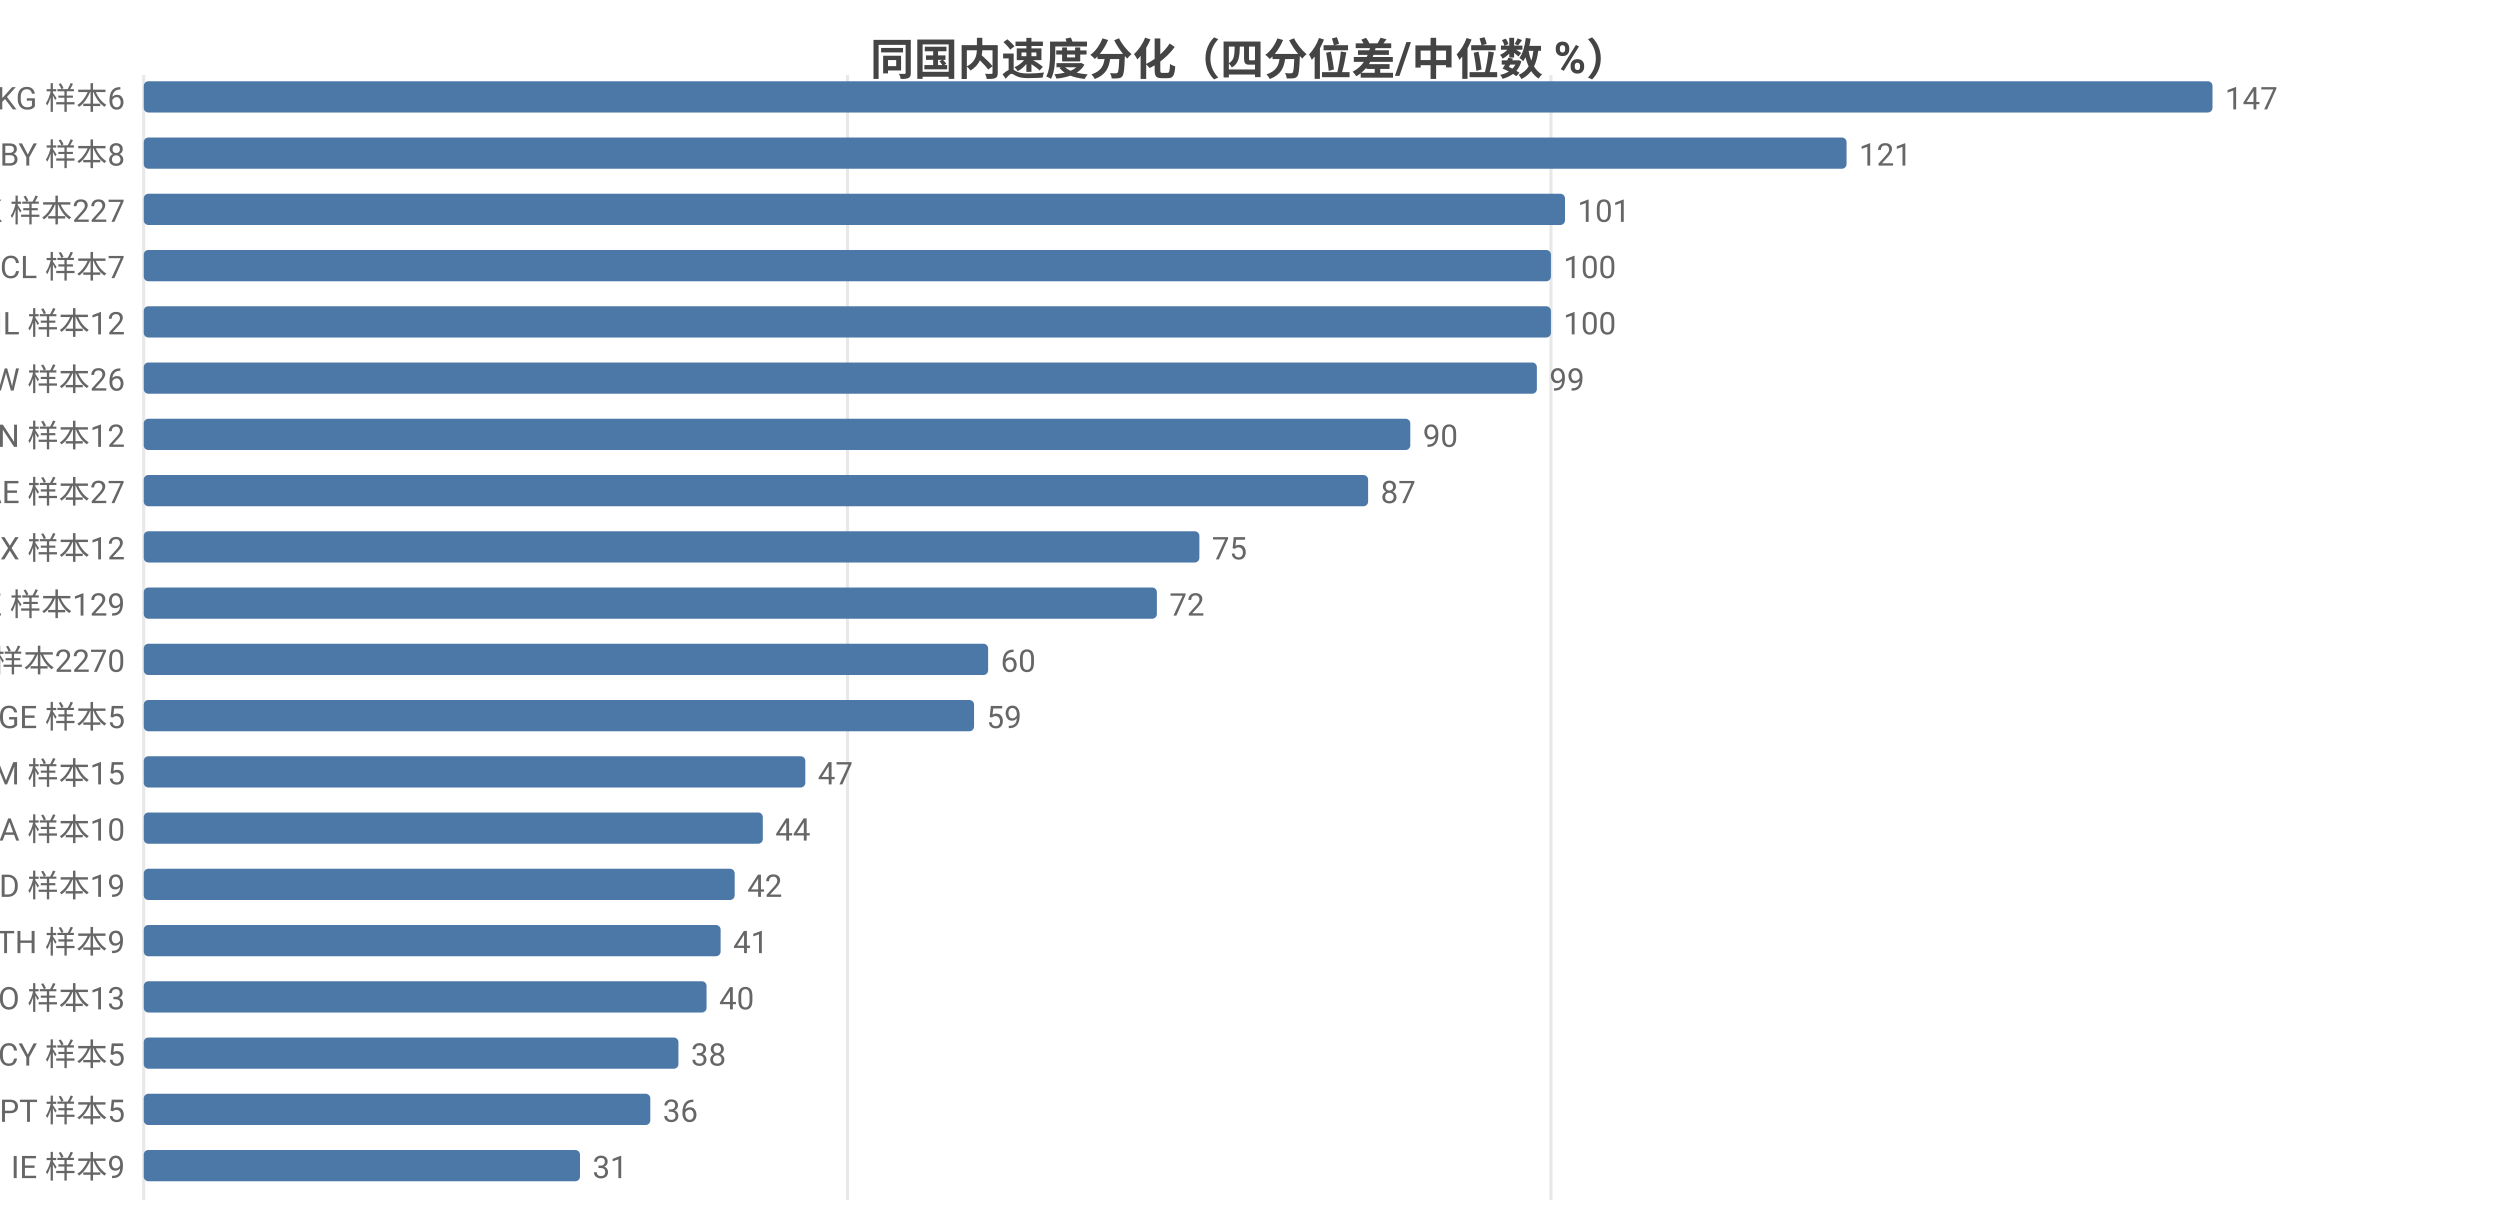
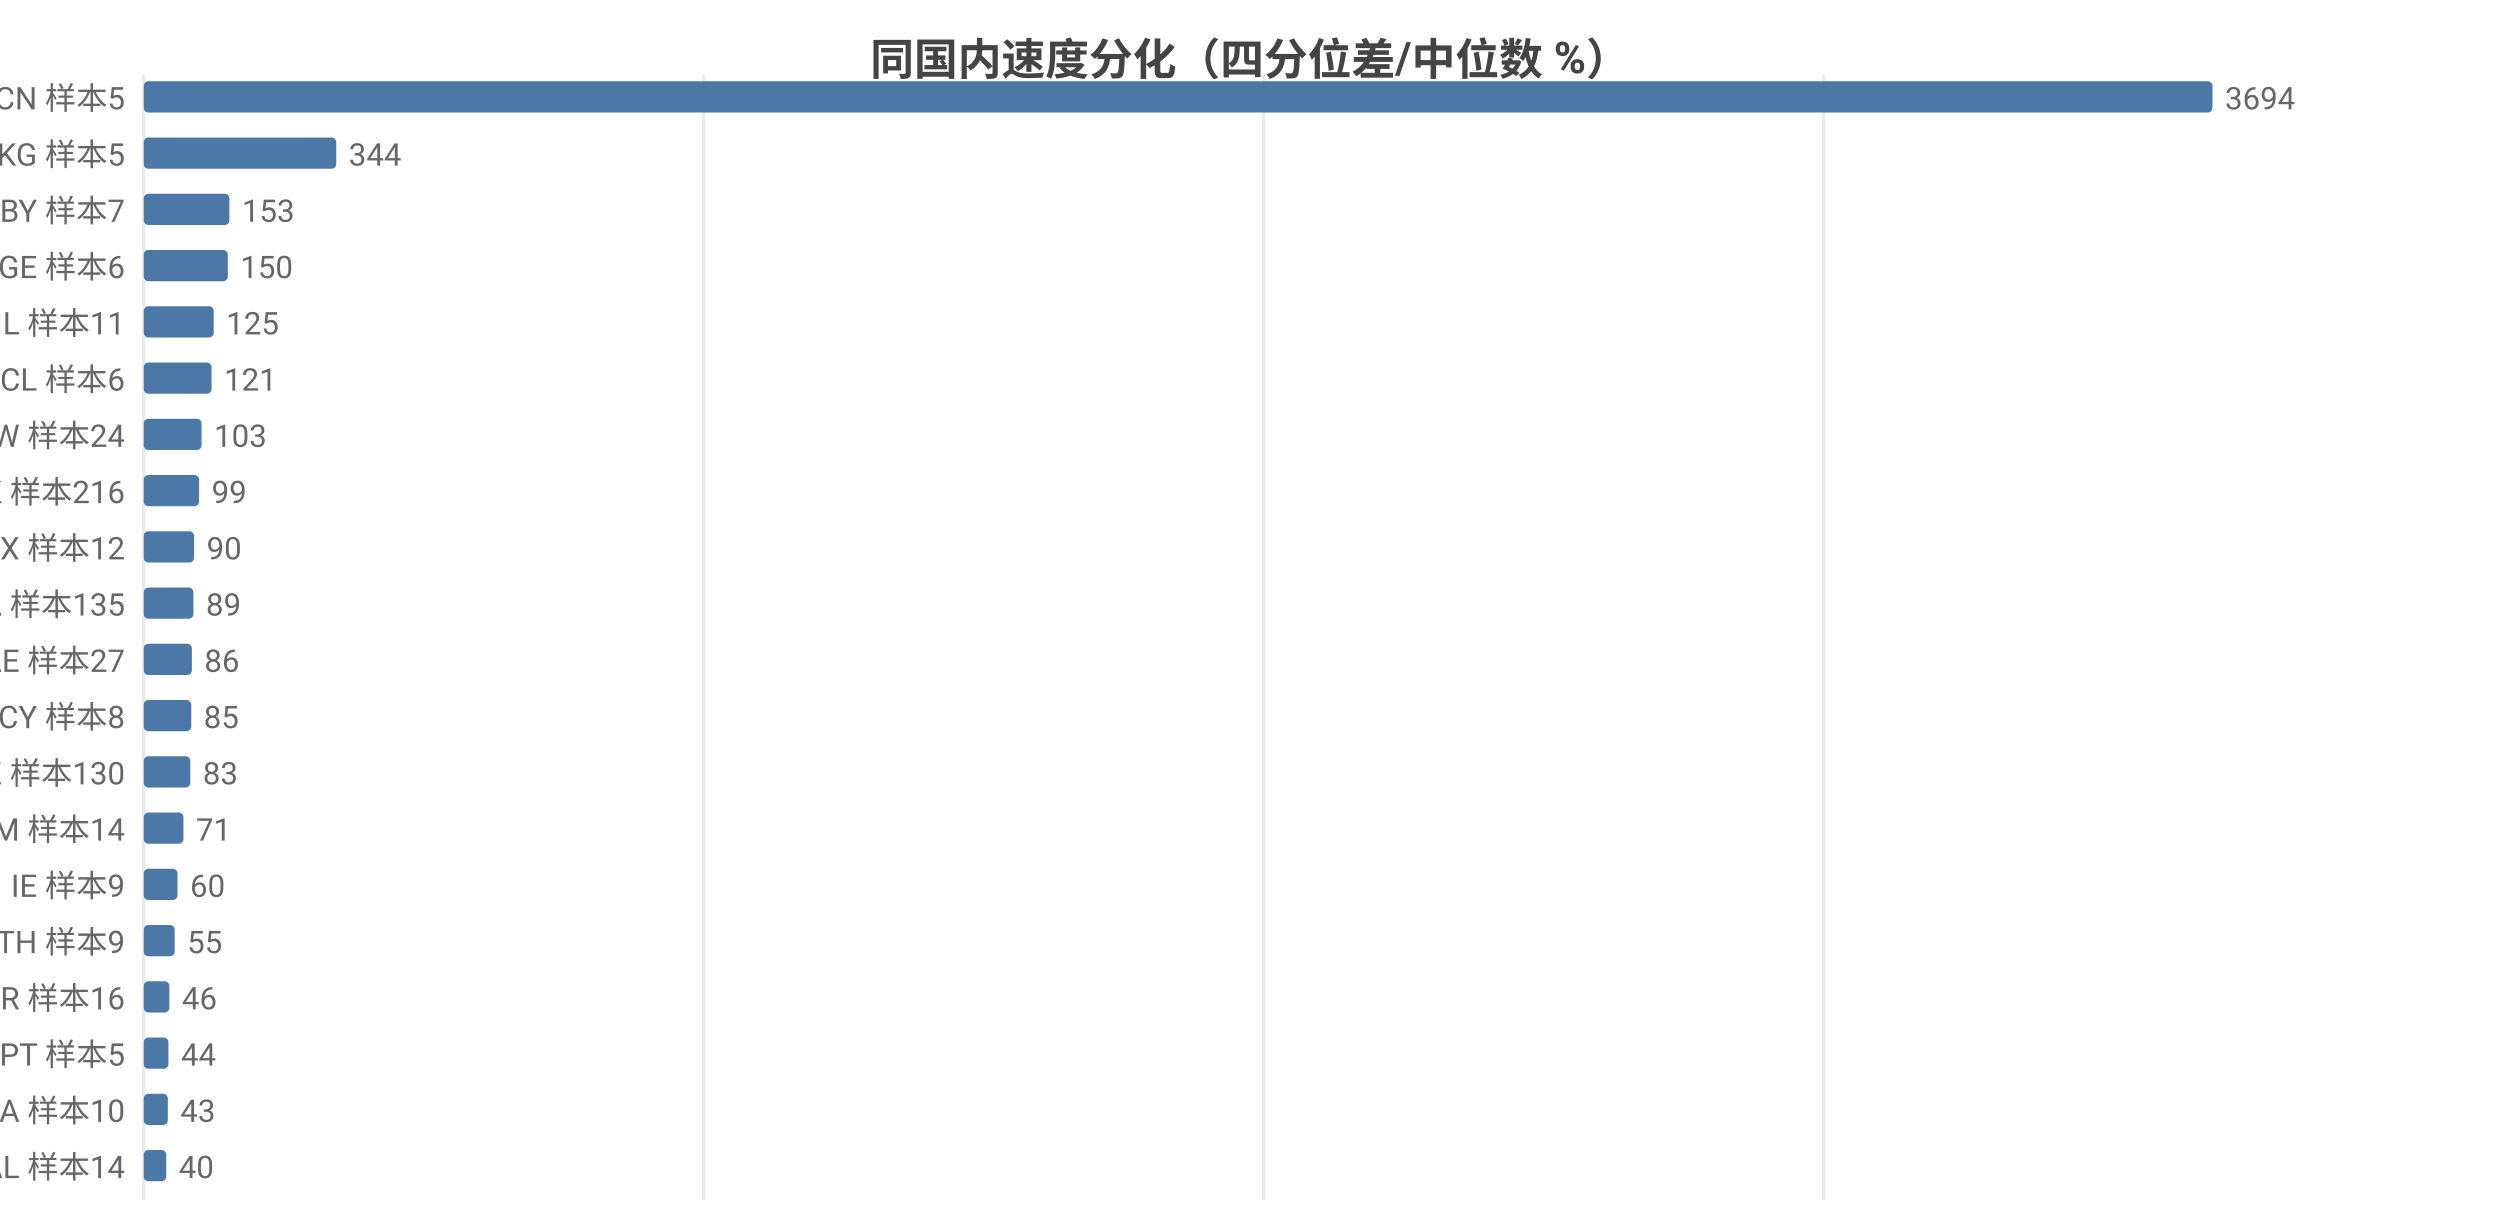
<svg xmlns="http://www.w3.org/2000/svg" width="800" height="392" viewBox="0 0 800 392">
  <rect width="800" height="392" fill="#ffffff" />
  <style>text{font-family:system-ui,-apple-system,'Segoe UI',Roboto,'PingFang SC','Microsoft YaHei','Noto Sans CJK SC',sans-serif}.g{stroke:#e8e8e8;stroke-width:1}.a{stroke:#999;stroke-width:1}.t{font-size:10px;fill:#666}.m{font-size:10px;text-anchor:middle;fill:#666}.e{font-size:10px;text-anchor:end;fill:#666}.l{font-size:11px;fill:#333}.tt{font-size:14px;font-weight:600;text-anchor:middle;fill:#444}.em{font-size:13px;text-anchor:middle;fill:#999}</style>
  <text class="tt" x="400.0" y="24">同国内速度分化（四分位差/中位数 %）</text>
  <line class="g" x1="46" y1="24" x2="46" y2="384" />
-   <line class="g" x1="271.2" y1="24" x2="271.2" y2="384" />
-   <line class="g" x1="496.3" y1="24" x2="496.3" y2="384" />
-   <text class="e" x="40" y="35">KG 样本6</text>
+   <line class="g" x1="225.2" y1="24" x2="225.2" y2="384" />
+   <line class="g" x1="404.4" y1="24" x2="404.4" y2="384" />
+   <line class="g" x1="583.6" y1="24" x2="583.6" y2="384" />
+   <text class="e" x="40" y="35">CN 样本5</text>
  <rect x="46" y="26" width="662" height="10" fill="#4c78a8" rx="1.5" />
-   <text class="t" x="712" y="35">147</text>
-   <text class="e" x="40" y="53">BY 样本8</text>
-   <rect x="46" y="44" width="544.9" height="10" fill="#4c78a8" rx="1.5" />
-   <text class="t" x="594.9" y="53">121</text>
-   <text class="e" x="40" y="71">HK 样本227</text>
-   <rect x="46" y="62" width="454.8" height="10" fill="#4c78a8" rx="1.5" />
-   <text class="t" x="504.8" y="71">101</text>
-   <text class="e" x="40" y="89">CL 样本7</text>
-   <rect x="46" y="80" width="450.3" height="10" fill="#4c78a8" rx="1.5" />
-   <text class="t" x="500.3" y="89">100</text>
-   <text class="e" x="40" y="107">IL 样本12</text>
-   <rect x="46" y="98" width="450.3" height="10" fill="#4c78a8" rx="1.5" />
-   <text class="t" x="500.3" y="107">100</text>
-   <text class="e" x="40" y="125">TW 样本26</text>
-   <rect x="46" y="116" width="445.8" height="10" fill="#4c78a8" rx="1.5" />
-   <text class="t" x="495.8" y="125">99</text>
-   <text class="e" x="40" y="143">VN 样本12</text>
-   <rect x="46" y="134" width="405.3" height="10" fill="#4c78a8" rx="1.5" />
-   <text class="t" x="455.3" y="143">90</text>
-   <text class="e" x="40" y="161">AE 样本27</text>
-   <rect x="46" y="152" width="391.8" height="10" fill="#4c78a8" rx="1.5" />
-   <text class="t" x="441.8" y="161">87</text>
+   <text class="t" x="712" y="35">3694</text>
+   <text class="e" x="40" y="53">KG 样本5</text>
+   <rect x="46" y="44" width="61.6" height="10" fill="#4c78a8" rx="1.5" />
+   <text class="t" x="111.6" y="53">344</text>
+   <text class="e" x="40" y="71">BY 样本7</text>
+   <rect x="46" y="62" width="27.4" height="10" fill="#4c78a8" rx="1.5" />
+   <text class="t" x="77.4" y="71">153</text>
+   <text class="e" x="40" y="89">GE 样本6</text>
+   <rect x="46" y="80" width="26.9" height="10" fill="#4c78a8" rx="1.5" />
+   <text class="t" x="76.9" y="89">150</text>
+   <text class="e" x="40" y="107">IL 样本11</text>
+   <rect x="46" y="98" width="22.4" height="10" fill="#4c78a8" rx="1.5" />
+   <text class="t" x="72.4" y="107">125</text>
+   <text class="e" x="40" y="125">CL 样本6</text>
+   <rect x="46" y="116" width="21.7" height="10" fill="#4c78a8" rx="1.5" />
+   <text class="t" x="71.7" y="125">121</text>
+   <text class="e" x="40" y="143">TW 样本24</text>
+   <rect x="46" y="134" width="18.5" height="10" fill="#4c78a8" rx="1.5" />
+   <text class="t" x="68.5" y="143">103</text>
+   <text class="e" x="40" y="161">HK 样本216</text>
+   <rect x="46" y="152" width="17.7" height="10" fill="#4c78a8" rx="1.5" />
+   <text class="t" x="67.7" y="161">99</text>
  <text class="e" x="40" y="179">MX 样本12</text>
-   <rect x="46" y="170" width="337.8" height="10" fill="#4c78a8" rx="1.5" />
-   <text class="t" x="387.8" y="179">75</text>
-   <text class="e" x="40" y="197">KZ 样本129</text>
-   <rect x="46" y="188" width="324.2" height="10" fill="#4c78a8" rx="1.5" />
-   <text class="t" x="374.2" y="197">72</text>
-   <text class="e" x="40" y="215">US 样本2270</text>
-   <rect x="46" y="206" width="270.2" height="10" fill="#4c78a8" rx="1.5" />
-   <text class="t" x="320.2" y="215">60</text>
-   <text class="e" x="40" y="233">GE 样本5</text>
-   <rect x="46" y="224" width="265.7" height="10" fill="#4c78a8" rx="1.5" />
-   <text class="t" x="315.7" y="233">59</text>
-   <text class="e" x="40" y="251">AM 样本15</text>
-   <rect x="46" y="242" width="211.7" height="10" fill="#4c78a8" rx="1.5" />
-   <text class="t" x="261.7" y="251">47</text>
-   <text class="e" x="40" y="269">SA 样本10</text>
-   <rect x="46" y="260" width="198.1" height="10" fill="#4c78a8" rx="1.5" />
-   <text class="t" x="248.1" y="269">44</text>
-   <text class="e" x="40" y="287">MD 样本19</text>
-   <rect x="46" y="278" width="189.1" height="10" fill="#4c78a8" rx="1.5" />
-   <text class="t" x="239.1" y="287">42</text>
+   <rect x="46" y="170" width="16.1" height="10" fill="#4c78a8" rx="1.5" />
+   <text class="t" x="66.1" y="179">90</text>
+   <text class="e" x="40" y="197">CA 样本135</text>
+   <rect x="46" y="188" width="15.9" height="10" fill="#4c78a8" rx="1.5" />
+   <text class="t" x="65.9" y="197">89</text>
+   <text class="e" x="40" y="215">AE 样本27</text>
+   <rect x="46" y="206" width="15.4" height="10" fill="#4c78a8" rx="1.5" />
+   <text class="t" x="65.4" y="215">86</text>
+   <text class="e" x="40" y="233">CY 样本8</text>
+   <rect x="46" y="224" width="15.2" height="10" fill="#4c78a8" rx="1.5" />
+   <text class="t" x="65.2" y="233">85</text>
+   <text class="e" x="40" y="251">KZ 样本130</text>
+   <rect x="46" y="242" width="14.9" height="10" fill="#4c78a8" rx="1.5" />
+   <text class="t" x="64.9" y="251">83</text>
+   <text class="e" x="40" y="269">AM 样本14</text>
+   <rect x="46" y="260" width="12.7" height="10" fill="#4c78a8" rx="1.5" />
+   <text class="t" x="62.7" y="269">71</text>
+   <text class="e" x="40" y="287">IE 样本9</text>
+   <rect x="46" y="278" width="10.8" height="10" fill="#4c78a8" rx="1.5" />
+   <text class="t" x="60.8" y="287">60</text>
  <text class="e" x="40" y="305">TH 样本9</text>
-   <rect x="46" y="296" width="184.6" height="10" fill="#4c78a8" rx="1.5" />
-   <text class="t" x="234.6" y="305">41</text>
-   <text class="e" x="40" y="323">NO 样本13</text>
-   <rect x="46" y="314" width="180.1" height="10" fill="#4c78a8" rx="1.5" />
-   <text class="t" x="230.1" y="323">40</text>
-   <text class="e" x="40" y="341">CY 样本5</text>
-   <rect x="46" y="332" width="171.1" height="10" fill="#4c78a8" rx="1.5" />
-   <text class="t" x="221.1" y="341">38</text>
-   <text class="e" x="40" y="359">PT 样本5</text>
-   <rect x="46" y="350" width="162.1" height="10" fill="#4c78a8" rx="1.5" />
-   <text class="t" x="212.1" y="359">36</text>
-   <text class="e" x="40" y="377">IE 样本9</text>
-   <rect x="46" y="368" width="139.6" height="10" fill="#4c78a8" rx="1.5" />
-   <text class="t" x="189.6" y="377">31</text>
+   <rect x="46" y="296" width="9.9" height="10" fill="#4c78a8" rx="1.5" />
+   <text class="t" x="59.9" y="305">55</text>
+   <text class="e" x="40" y="323">BR 样本16</text>
+   <rect x="46" y="314" width="8.2" height="10" fill="#4c78a8" rx="1.5" />
+   <text class="t" x="58.2" y="323">46</text>
+   <text class="e" x="40" y="341">PT 样本5</text>
+   <rect x="46" y="332" width="7.9" height="10" fill="#4c78a8" rx="1.5" />
+   <text class="t" x="57.9" y="341">44</text>
+   <text class="e" x="40" y="359">SA 样本10</text>
+   <rect x="46" y="350" width="7.7" height="10" fill="#4c78a8" rx="1.5" />
+   <text class="t" x="57.7" y="359">43</text>
+   <text class="e" x="40" y="377">AL 样本14</text>
+   <rect x="46" y="368" width="7.2" height="10" fill="#4c78a8" rx="1.5" />
+   <text class="t" x="57.2" y="377">40</text>
</svg>
